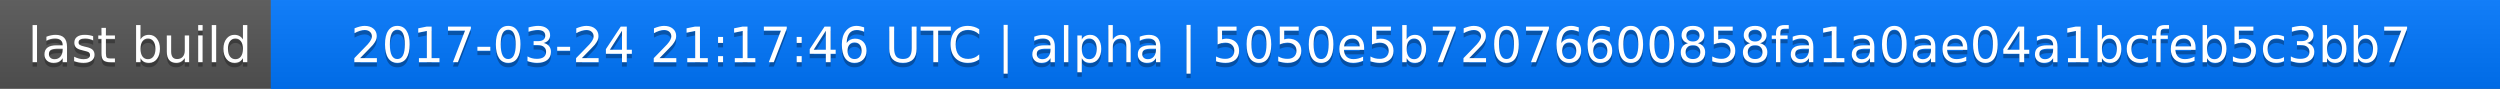
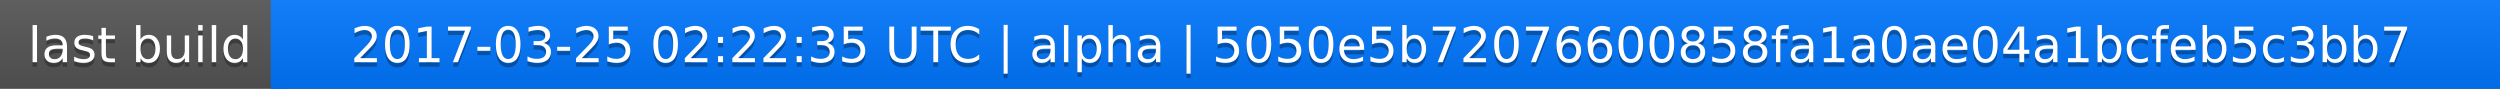
<svg xmlns="http://www.w3.org/2000/svg" width="563" height="20">
  <linearGradient id="a" x2="0" y2="100%">
    <stop offset="0" stop-color="#bbb" stop-opacity=".1" />
    <stop offset="1" stop-opacity=".1" />
  </linearGradient>
  <rect rx="0" width="563" height="20" fill="#555" />
  <rect rx="0" x="61" width="502" height="20" fill="#07f" />
  <path fill="#07f" d="M61 0h4v20h-4z" />
  <rect rx="0" width="563" height="20" fill="url(#a)" />
  <g fill="#fff" text-anchor="middle" font-family="DejaVu Sans,Verdana,Geneva,sans-serif" font-size="11">
    <text x="31.5" y="15" fill="#010101" fill-opacity=".3">last build</text>
    <text x="31.5" y="14">last build</text>
-     <text x="311" y="15" fill="#010101" fill-opacity=".3">2017-03-24 21:17:46 UTC | alpha | 5050e5b72076600858fa1a0ae04a1bcfeb5c3bb7</text>
-     <text x="311" y="14">2017-03-24 21:17:46 UTC | alpha | 5050e5b72076600858fa1a0ae04a1bcfeb5c3bb7</text>
+     <text x="311" y="15" fill="#010101" fill-opacity=".3">2017-03-25 02:22:35 UTC | alpha | 5050e5b72076600858fa1a0ae04a1bcfeb5c3bb7</text>
+     <text x="311" y="14">2017-03-25 02:22:35 UTC | alpha | 5050e5b72076600858fa1a0ae04a1bcfeb5c3bb7</text>
  </g>
</svg>
